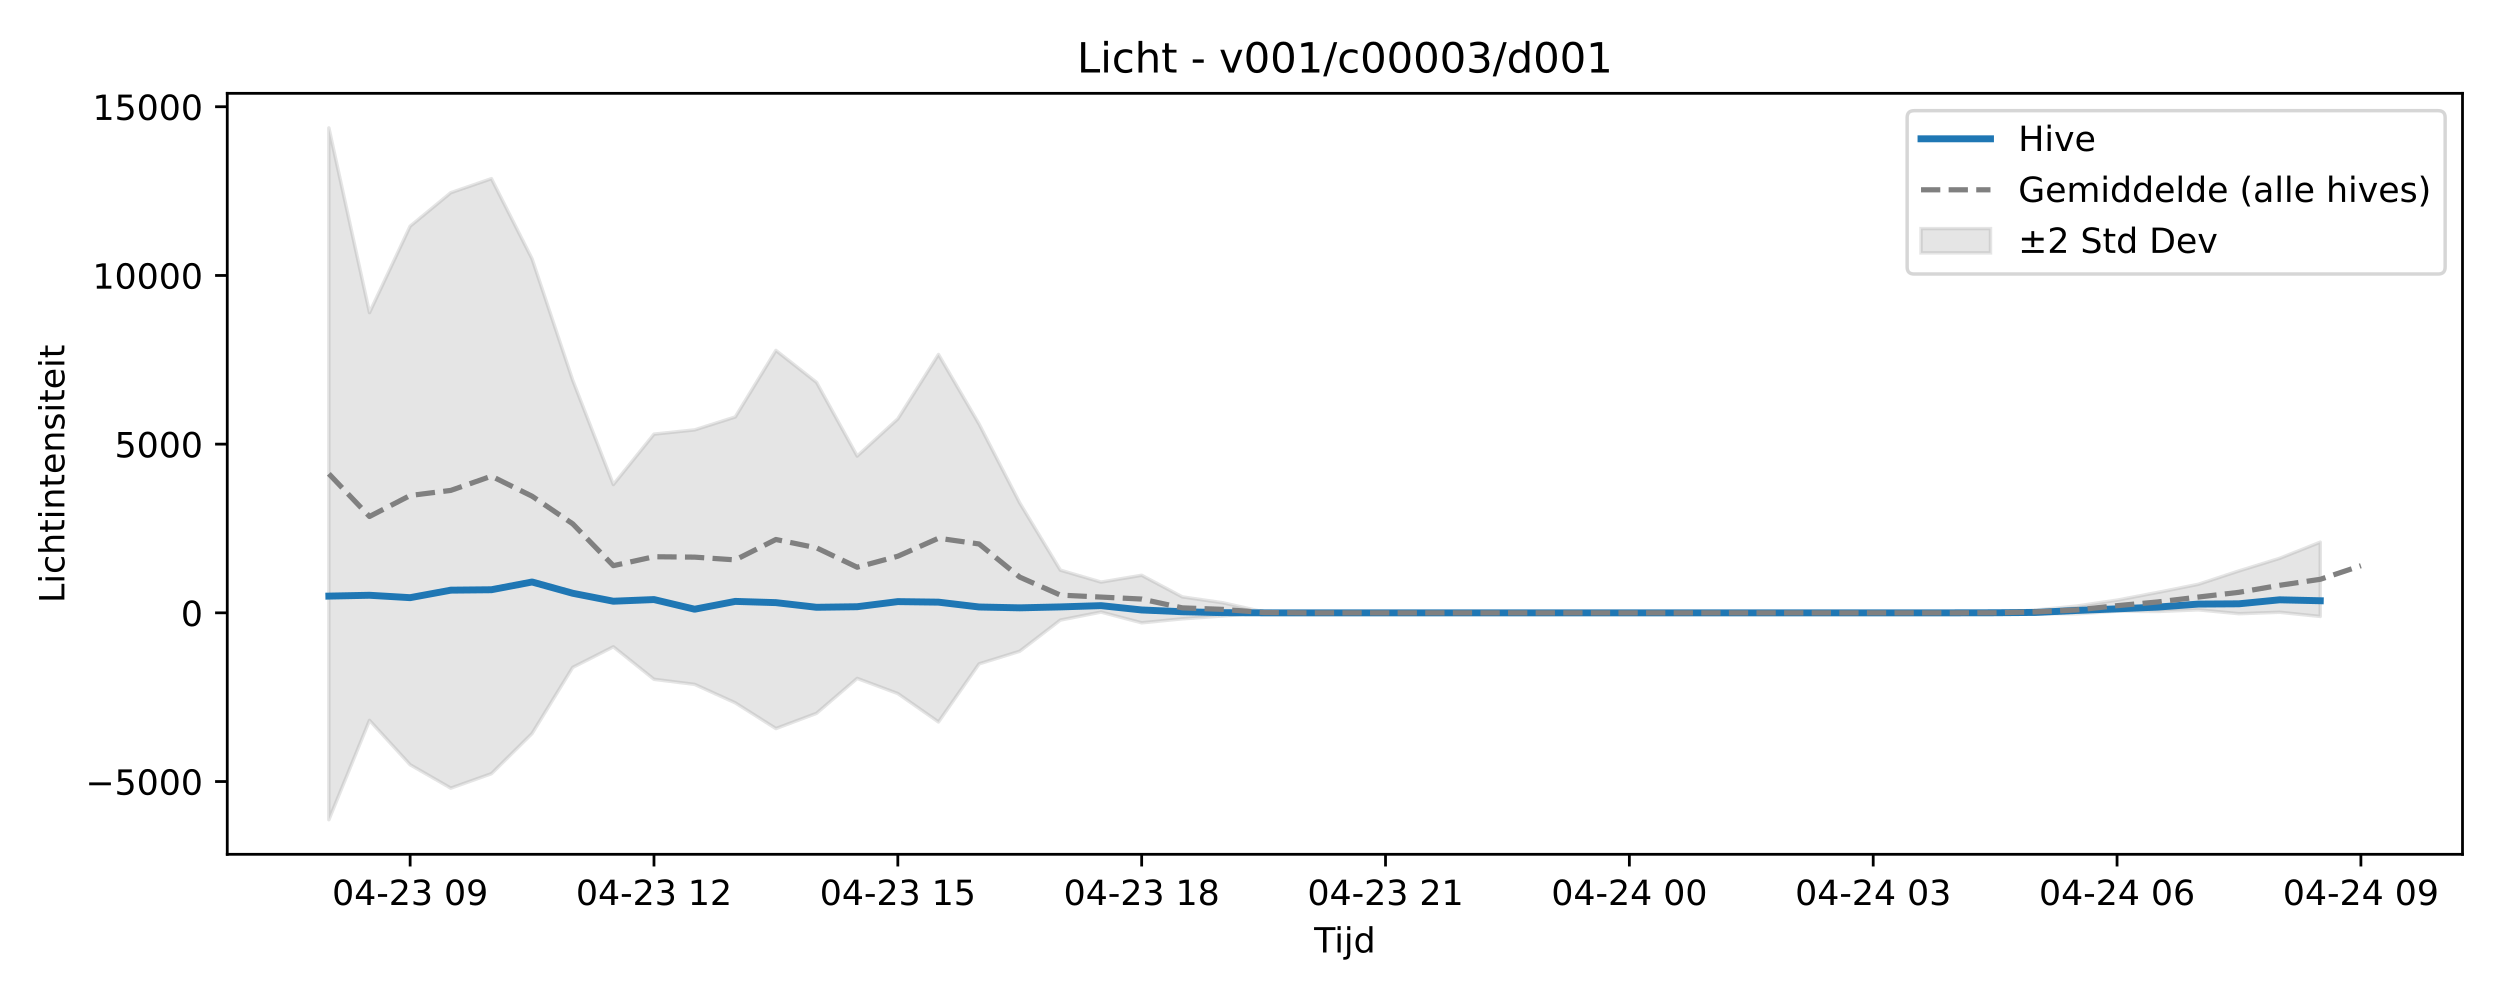
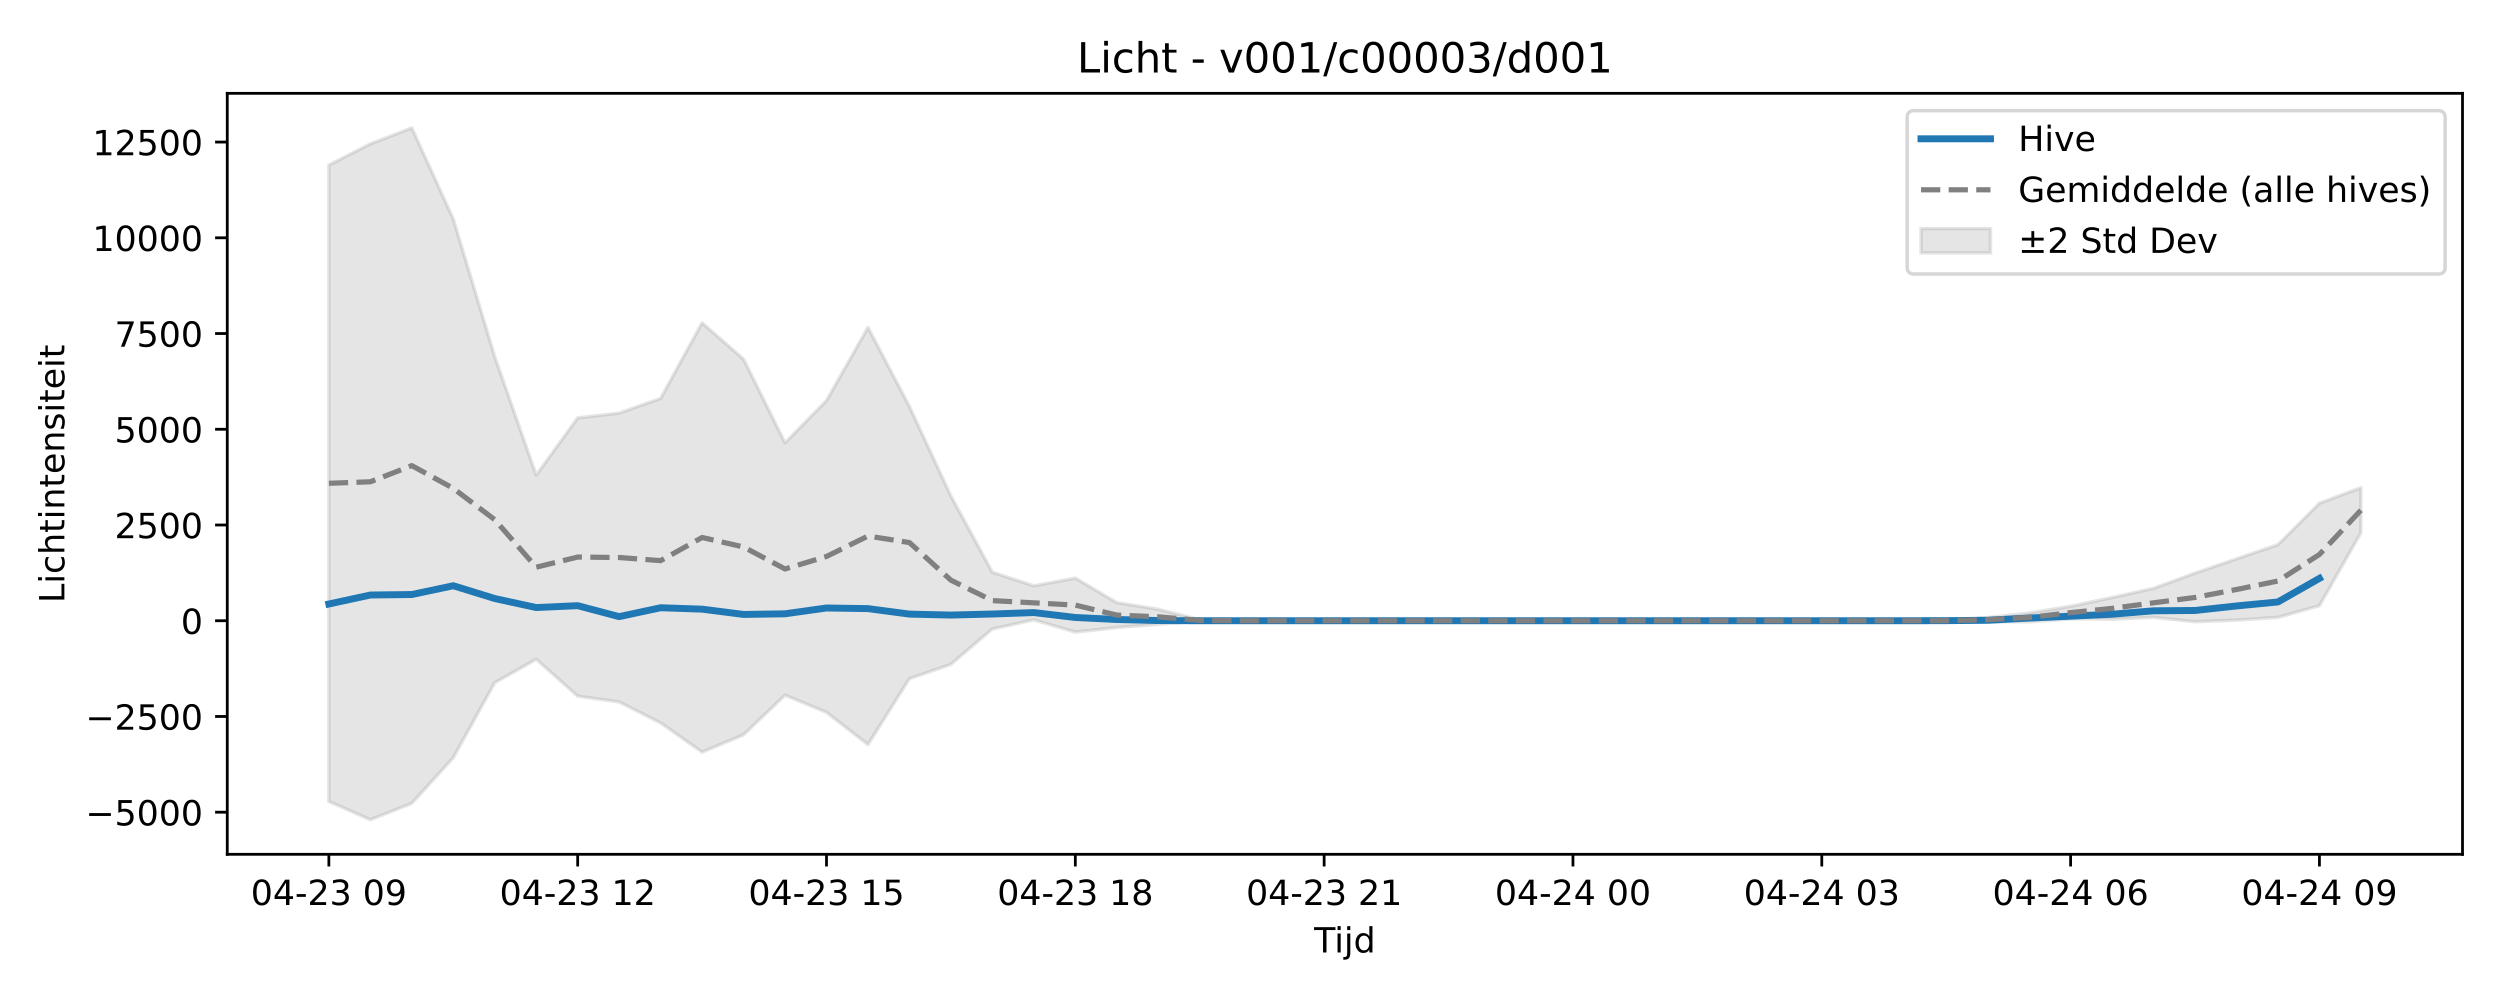
<svg xmlns="http://www.w3.org/2000/svg" xmlns:xlink="http://www.w3.org/1999/xlink" width="720pt" height="288pt" viewBox="0 0 720 288" version="1.1">
  <defs>
    <style type="text/css">*{stroke-linejoin: round; stroke-linecap: butt}</style>
  </defs>
  <g id="figure_1">
    <g id="patch_1">
      <path d="M 0 288  L 720 288  L 720 0  L 0 0  z " style="fill: #ffffff" />
    </g>
    <g id="axes_1">
      <g id="patch_2">
        <path d="M 65.45 246.04  L 709.2 246.04  L 709.2 26.88  L 65.45 26.88  z " style="fill: #ffffff" />
      </g>
      <g id="FillBetweenPolyCollection_1">
        <defs>
-           <path id="m6e04b2fb56" d="M 94.711 -251.158  L 94.711 -51.922  L 106.416 -80.536  L 118.12 -67.748  L 129.825 -61.015  L 141.53 -65.177  L 153.234 -76.749  L 164.939 -95.782  L 176.643 -101.728  L 188.348 -92.358  L 200.052 -90.897  L 211.757 -85.58  L 223.461 -78.174  L 235.166 -82.567  L 246.87 -92.62  L 258.575 -88.253  L 270.28 -80.075  L 281.984 -96.813  L 293.689 -100.443  L 305.393 -109.422  L 317.098 -111.722  L 328.802 -108.624  L 340.507 -109.78  L 352.211 -110.605  L 363.916 -111.427  L 375.62 -111.502  L 387.325 -111.502  L 399.03 -111.502  L 410.734 -111.502  L 422.439 -111.502  L 434.143 -111.502  L 445.848 -111.502  L 457.552 -111.502  L 469.257 -111.502  L 480.961 -111.502  L 492.666 -111.502  L 504.37 -111.502  L 516.075 -111.502  L 527.78 -111.502  L 539.484 -111.502  L 551.189 -111.502  L 562.893 -111.502  L 574.598 -111.488  L 586.302 -111.245  L 598.007 -111.216  L 609.711 -111.974  L 621.416 -111.889  L 633.12 -112.369  L 644.825 -111.251  L 656.53 -111.666  L 668.234 -110.459  L 668.234 -131.862  L 668.234 -131.862  L 656.53 -127.203  L 644.825 -123.579  L 633.12 -119.726  L 621.416 -117.389  L 609.711 -115.16  L 598.007 -113.452  L 586.302 -112.31  L 574.598 -111.538  L 562.893 -111.502  L 551.189 -111.502  L 539.484 -111.502  L 527.78 -111.502  L 516.075 -111.502  L 504.37 -111.502  L 492.666 -111.502  L 480.961 -111.502  L 469.257 -111.502  L 457.552 -111.502  L 445.848 -111.502  L 434.143 -111.502  L 422.439 -111.502  L 410.734 -111.502  L 399.03 -111.502  L 387.325 -111.502  L 375.62 -111.502  L 363.916 -111.773  L 352.211 -114.395  L 340.507 -116.093  L 328.802 -122.321  L 317.098 -120.363  L 305.393 -123.794  L 293.689 -143.143  L 281.984 -165.858  L 270.28 -185.913  L 258.575 -167.367  L 246.87 -156.656  L 235.166 -177.876  L 223.461 -187.079  L 211.757 -167.92  L 200.052 -164.195  L 188.348 -162.969  L 176.643 -148.45  L 164.939 -178.503  L 153.234 -213.445  L 141.53 -236.55  L 129.825 -232.506  L 118.12 -222.852  L 106.416 -197.965  L 94.711 -251.158  z " style="stroke: #808080; stroke-opacity: 0.2" />
+           <path id="m8ff5dc2f09" d="M 94.711 -240.447  L 94.711 -57.178  L 106.655 -51.922  L 118.598 -56.645  L 130.542 -69.78  L 142.485 -91.383  L 154.428 -98.131  L 166.372 -87.497  L 178.315 -85.838  L 190.259 -79.804  L 202.202 -71.398  L 214.146 -76.383  L 226.089 -87.794  L 238.032 -82.838  L 249.976 -73.555  L 261.919 -92.554  L 273.863 -96.673  L 285.806 -106.865  L 297.749 -109.475  L 309.693 -105.959  L 321.636 -107.27  L 333.58 -108.207  L 345.523 -109.14  L 357.466 -109.225  L 369.41 -109.225  L 381.353 -109.225  L 393.297 -109.225  L 405.24 -109.225  L 417.184 -109.225  L 429.127 -109.225  L 441.07 -109.225  L 453.014 -109.225  L 464.957 -109.225  L 476.901 -109.225  L 488.844 -109.225  L 500.787 -109.225  L 512.731 -109.225  L 524.674 -109.225  L 536.618 -109.225  L 548.561 -109.225  L 560.504 -109.21  L 572.448 -108.934  L 584.391 -108.901  L 596.335 -109.761  L 608.278 -109.665  L 620.222 -110.209  L 632.165 -108.941  L 644.108 -109.412  L 656.052 -110.211  L 667.995 -113.562  L 679.939 -134.564  L 679.939 -147.548  L 679.939 -147.548  L 667.995 -143.069  L 656.052 -131.138  L 644.108 -127.046  L 632.165 -122.933  L 620.222 -118.56  L 608.278 -115.908  L 596.335 -113.377  L 584.391 -111.439  L 572.448 -110.143  L 560.504 -109.266  L 548.561 -109.225  L 536.618 -109.225  L 524.674 -109.225  L 512.731 -109.225  L 500.787 -109.225  L 488.844 -109.225  L 476.901 -109.225  L 464.957 -109.225  L 453.014 -109.225  L 441.07 -109.225  L 429.127 -109.225  L 417.184 -109.225  L 405.24 -109.225  L 393.297 -109.225  L 381.353 -109.225  L 369.41 -109.225  L 357.466 -109.225  L 345.523 -109.533  L 333.58 -112.509  L 321.636 -114.437  L 309.693 -121.505  L 297.749 -119.283  L 285.806 -123.177  L 273.863 -145.139  L 261.919 -170.921  L 249.976 -193.685  L 238.032 -172.634  L 226.089 -160.476  L 214.146 -184.562  L 202.202 -195.007  L 190.259 -173.262  L 178.315 -169.033  L 166.372 -167.642  L 154.428 -151.162  L 142.485 -185.273  L 130.542 -224.934  L 118.598 -251.158  L 106.655 -246.569  L 94.711 -240.447  z " style="stroke: #808080; stroke-opacity: 0.2" />
        </defs>
-         <g clip-path="url(#p858bb1e1d1)">
-           <use xlink:href="#m6e04b2fb56" x="0" y="288" style="fill: #808080; fill-opacity: 0.2; stroke: #808080; stroke-opacity: 0.2" />
+         <g clip-path="url(#p79f2cd61f4)">
+           <use xlink:href="#m8ff5dc2f09" x="0" y="288" style="fill: #808080; fill-opacity: 0.2; stroke: #808080; stroke-opacity: 0.2" />
        </g>
      </g>
      <g id="matplotlib.axis_1">
        <g id="xtick_1">
          <g id="line2d_1">
            <defs>
-               <path id="mfd8b370496" d="M 0 0  L 0 3.5  " style="stroke: #000000; stroke-width: 0.8" />
-             </defs>
-             <g>
-               <use xlink:href="#mfd8b370496" x="118.12" y="246.04" style="stroke: #000000; stroke-width: 0.8" />
+               <path id="m7eb52e3532" d="M 0 0  L 0 3.5  " style="stroke: #000000; stroke-width: 0.8" />
+             </defs>
+             <g>
+               <use xlink:href="#m7eb52e3532" x="94.711" y="246.04" style="stroke: #000000; stroke-width: 0.8" />
            </g>
          </g>
          <g id="text_1">
-             <g transform="translate(95.63999 260.6384) scale(0.1 -0.1)">
+             <g transform="translate(72.2309 260.6384) scale(0.1 -0.1)">
              <defs>
                <path id="DejaVuSans-30" d="M 2034 4250  Q 1547 4250 1301 3770  Q 1056 3291 1056 2328  Q 1056 1369 1301 889  Q 1547 409 2034 409  Q 2525 409 2770 889  Q 3016 1369 3016 2328  Q 3016 3291 2770 3770  Q 2525 4250 2034 4250  z M 2034 4750  Q 2819 4750 3233 4129  Q 3647 3509 3647 2328  Q 3647 1150 3233 529  Q 2819 -91 2034 -91  Q 1250 -91 836 529  Q 422 1150 422 2328  Q 422 3509 836 4129  Q 1250 4750 2034 4750  z " transform="scale(0.015625)" />
                <path id="DejaVuSans-34" d="M 2419 4116  L 825 1625  L 2419 1625  L 2419 4116  z M 2253 4666  L 3047 4666  L 3047 1625  L 3713 1625  L 3713 1100  L 3047 1100  L 3047 0  L 2419 0  L 2419 1100  L 313 1100  L 313 1709  L 2253 4666  z " transform="scale(0.015625)" />
                <path id="DejaVuSans-2d" d="M 313 2009  L 1997 2009  L 1997 1497  L 313 1497  L 313 2009  z " transform="scale(0.015625)" />
                <path id="DejaVuSans-32" d="M 1228 531  L 3431 531  L 3431 0  L 469 0  L 469 531  Q 828 903 1448 1529  Q 2069 2156 2228 2338  Q 2531 2678 2651 2914  Q 2772 3150 2772 3378  Q 2772 3750 2511 3984  Q 2250 4219 1831 4219  Q 1534 4219 1204 4116  Q 875 4013 500 3803  L 500 4441  Q 881 4594 1212 4672  Q 1544 4750 1819 4750  Q 2544 4750 2975 4387  Q 3406 4025 3406 3419  Q 3406 3131 3298 2873  Q 3191 2616 2906 2266  Q 2828 2175 2409 1742  Q 1991 1309 1228 531  z " transform="scale(0.015625)" />
                <path id="DejaVuSans-33" d="M 2597 2516  Q 3050 2419 3304 2112  Q 3559 1806 3559 1356  Q 3559 666 3084 287  Q 2609 -91 1734 -91  Q 1441 -91 1130 -33  Q 819 25 488 141  L 488 750  Q 750 597 1062 519  Q 1375 441 1716 441  Q 2309 441 2620 675  Q 2931 909 2931 1356  Q 2931 1769 2642 2001  Q 2353 2234 1838 2234  L 1294 2234  L 1294 2753  L 1863 2753  Q 2328 2753 2575 2939  Q 2822 3125 2822 3475  Q 2822 3834 2567 4026  Q 2313 4219 1838 4219  Q 1578 4219 1281 4162  Q 984 4106 628 3988  L 628 4550  Q 988 4650 1302 4700  Q 1616 4750 1894 4750  Q 2613 4750 3031 4423  Q 3450 4097 3450 3541  Q 3450 3153 3228 2886  Q 3006 2619 2597 2516  z " transform="scale(0.015625)" />
                <path id="DejaVuSans-20" transform="scale(0.015625)" />
                <path id="DejaVuSans-39" d="M 703 97  L 703 672  Q 941 559 1184 500  Q 1428 441 1663 441  Q 2288 441 2617 861  Q 2947 1281 2994 2138  Q 2813 1869 2534 1725  Q 2256 1581 1919 1581  Q 1219 1581 811 2004  Q 403 2428 403 3163  Q 403 3881 828 4315  Q 1253 4750 1959 4750  Q 2769 4750 3195 4129  Q 3622 3509 3622 2328  Q 3622 1225 3098 567  Q 2575 -91 1691 -91  Q 1453 -91 1209 -44  Q 966 3 703 97  z M 1959 2075  Q 2384 2075 2632 2365  Q 2881 2656 2881 3163  Q 2881 3666 2632 3958  Q 2384 4250 1959 4250  Q 1534 4250 1286 3958  Q 1038 3666 1038 3163  Q 1038 2656 1286 2365  Q 1534 2075 1959 2075  z " transform="scale(0.015625)" />
              </defs>
              <use xlink:href="#DejaVuSans-30" />
              <use xlink:href="#DejaVuSans-34" transform="translate(63.62305 0)" />
              <use xlink:href="#DejaVuSans-2d" transform="translate(127.2461 0)" />
              <use xlink:href="#DejaVuSans-32" transform="translate(163.3301 0)" />
              <use xlink:href="#DejaVuSans-33" transform="translate(226.9531 0)" />
              <use xlink:href="#DejaVuSans-20" transform="translate(290.5762 0)" />
              <use xlink:href="#DejaVuSans-30" transform="translate(322.3633 0)" />
              <use xlink:href="#DejaVuSans-39" transform="translate(385.9863 0)" />
            </g>
          </g>
        </g>
        <g id="xtick_2">
          <g id="line2d_2">
            <g>
-               <use xlink:href="#mfd8b370496" x="188.348" y="246.04" style="stroke: #000000; stroke-width: 0.8" />
+               <use xlink:href="#m7eb52e3532" x="166.372" y="246.04" style="stroke: #000000; stroke-width: 0.8" />
            </g>
          </g>
          <g id="text_2">
-             <g transform="translate(165.8673 260.6384) scale(0.1 -0.1)">
+             <g transform="translate(143.8914 260.6384) scale(0.1 -0.1)">
              <defs>
                <path id="DejaVuSans-31" d="M 794 531  L 1825 531  L 1825 4091  L 703 3866  L 703 4441  L 1819 4666  L 2450 4666  L 2450 531  L 3481 531  L 3481 0  L 794 0  L 794 531  z " transform="scale(0.015625)" />
              </defs>
              <use xlink:href="#DejaVuSans-30" />
              <use xlink:href="#DejaVuSans-34" transform="translate(63.62305 0)" />
              <use xlink:href="#DejaVuSans-2d" transform="translate(127.2461 0)" />
              <use xlink:href="#DejaVuSans-32" transform="translate(163.3301 0)" />
              <use xlink:href="#DejaVuSans-33" transform="translate(226.9531 0)" />
              <use xlink:href="#DejaVuSans-20" transform="translate(290.5762 0)" />
              <use xlink:href="#DejaVuSans-31" transform="translate(322.3633 0)" />
              <use xlink:href="#DejaVuSans-32" transform="translate(385.9863 0)" />
            </g>
          </g>
        </g>
        <g id="xtick_3">
          <g id="line2d_3">
            <g>
-               <use xlink:href="#mfd8b370496" x="258.575" y="246.04" style="stroke: #000000; stroke-width: 0.8" />
+               <use xlink:href="#m7eb52e3532" x="238.032" y="246.04" style="stroke: #000000; stroke-width: 0.8" />
            </g>
          </g>
          <g id="text_3">
-             <g transform="translate(236.0945 260.6384) scale(0.1 -0.1)">
+             <g transform="translate(215.5519 260.6384) scale(0.1 -0.1)">
              <defs>
                <path id="DejaVuSans-35" d="M 691 4666  L 3169 4666  L 3169 4134  L 1269 4134  L 1269 2991  Q 1406 3038 1543 3061  Q 1681 3084 1819 3084  Q 2600 3084 3056 2656  Q 3513 2228 3513 1497  Q 3513 744 3044 326  Q 2575 -91 1722 -91  Q 1428 -91 1123 -41  Q 819 9 494 109  L 494 744  Q 775 591 1075 516  Q 1375 441 1709 441  Q 2250 441 2565 725  Q 2881 1009 2881 1497  Q 2881 1984 2565 2268  Q 2250 2553 1709 2553  Q 1456 2553 1204 2497  Q 953 2441 691 2322  L 691 4666  z " transform="scale(0.015625)" />
              </defs>
              <use xlink:href="#DejaVuSans-30" />
              <use xlink:href="#DejaVuSans-34" transform="translate(63.62305 0)" />
              <use xlink:href="#DejaVuSans-2d" transform="translate(127.2461 0)" />
              <use xlink:href="#DejaVuSans-32" transform="translate(163.3301 0)" />
              <use xlink:href="#DejaVuSans-33" transform="translate(226.9531 0)" />
              <use xlink:href="#DejaVuSans-20" transform="translate(290.5762 0)" />
              <use xlink:href="#DejaVuSans-31" transform="translate(322.3633 0)" />
              <use xlink:href="#DejaVuSans-35" transform="translate(385.9863 0)" />
            </g>
          </g>
        </g>
        <g id="xtick_4">
          <g id="line2d_4">
            <g>
-               <use xlink:href="#mfd8b370496" x="328.802" y="246.04" style="stroke: #000000; stroke-width: 0.8" />
+               <use xlink:href="#m7eb52e3532" x="309.693" y="246.04" style="stroke: #000000; stroke-width: 0.8" />
            </g>
          </g>
          <g id="text_4">
-             <g transform="translate(306.3218 260.6384) scale(0.1 -0.1)">
+             <g transform="translate(287.2123 260.6384) scale(0.1 -0.1)">
              <defs>
                <path id="DejaVuSans-38" d="M 2034 2216  Q 1584 2216 1326 1975  Q 1069 1734 1069 1313  Q 1069 891 1326 650  Q 1584 409 2034 409  Q 2484 409 2743 651  Q 3003 894 3003 1313  Q 3003 1734 2745 1975  Q 2488 2216 2034 2216  z M 1403 2484  Q 997 2584 770 2862  Q 544 3141 544 3541  Q 544 4100 942 4425  Q 1341 4750 2034 4750  Q 2731 4750 3128 4425  Q 3525 4100 3525 3541  Q 3525 3141 3298 2862  Q 3072 2584 2669 2484  Q 3125 2378 3379 2068  Q 3634 1759 3634 1313  Q 3634 634 3220 271  Q 2806 -91 2034 -91  Q 1263 -91 848 271  Q 434 634 434 1313  Q 434 1759 690 2068  Q 947 2378 1403 2484  z M 1172 3481  Q 1172 3119 1398 2916  Q 1625 2713 2034 2713  Q 2441 2713 2670 2916  Q 2900 3119 2900 3481  Q 2900 3844 2670 4047  Q 2441 4250 2034 4250  Q 1625 4250 1398 4047  Q 1172 3844 1172 3481  z " transform="scale(0.015625)" />
              </defs>
              <use xlink:href="#DejaVuSans-30" />
              <use xlink:href="#DejaVuSans-34" transform="translate(63.62305 0)" />
              <use xlink:href="#DejaVuSans-2d" transform="translate(127.2461 0)" />
              <use xlink:href="#DejaVuSans-32" transform="translate(163.3301 0)" />
              <use xlink:href="#DejaVuSans-33" transform="translate(226.9531 0)" />
              <use xlink:href="#DejaVuSans-20" transform="translate(290.5762 0)" />
              <use xlink:href="#DejaVuSans-31" transform="translate(322.3633 0)" />
              <use xlink:href="#DejaVuSans-38" transform="translate(385.9863 0)" />
            </g>
          </g>
        </g>
        <g id="xtick_5">
          <g id="line2d_5">
            <g>
-               <use xlink:href="#mfd8b370496" x="399.03" y="246.04" style="stroke: #000000; stroke-width: 0.8" />
+               <use xlink:href="#m7eb52e3532" x="381.353" y="246.04" style="stroke: #000000; stroke-width: 0.8" />
            </g>
          </g>
          <g id="text_5">
-             <g transform="translate(376.5491 260.6384) scale(0.1 -0.1)">
+             <g transform="translate(358.8728 260.6384) scale(0.1 -0.1)">
              <use xlink:href="#DejaVuSans-30" />
              <use xlink:href="#DejaVuSans-34" transform="translate(63.62305 0)" />
              <use xlink:href="#DejaVuSans-2d" transform="translate(127.2461 0)" />
              <use xlink:href="#DejaVuSans-32" transform="translate(163.3301 0)" />
              <use xlink:href="#DejaVuSans-33" transform="translate(226.9531 0)" />
              <use xlink:href="#DejaVuSans-20" transform="translate(290.5762 0)" />
              <use xlink:href="#DejaVuSans-32" transform="translate(322.3633 0)" />
              <use xlink:href="#DejaVuSans-31" transform="translate(385.9863 0)" />
            </g>
          </g>
        </g>
        <g id="xtick_6">
          <g id="line2d_6">
            <g>
-               <use xlink:href="#mfd8b370496" x="469.257" y="246.04" style="stroke: #000000; stroke-width: 0.8" />
+               <use xlink:href="#m7eb52e3532" x="453.014" y="246.04" style="stroke: #000000; stroke-width: 0.8" />
            </g>
          </g>
          <g id="text_6">
-             <g transform="translate(446.7763 260.6384) scale(0.1 -0.1)">
+             <g transform="translate(430.5333 260.6384) scale(0.1 -0.1)">
              <use xlink:href="#DejaVuSans-30" />
              <use xlink:href="#DejaVuSans-34" transform="translate(63.62305 0)" />
              <use xlink:href="#DejaVuSans-2d" transform="translate(127.2461 0)" />
              <use xlink:href="#DejaVuSans-32" transform="translate(163.3301 0)" />
              <use xlink:href="#DejaVuSans-34" transform="translate(226.9531 0)" />
              <use xlink:href="#DejaVuSans-20" transform="translate(290.5762 0)" />
              <use xlink:href="#DejaVuSans-30" transform="translate(322.3633 0)" />
              <use xlink:href="#DejaVuSans-30" transform="translate(385.9863 0)" />
            </g>
          </g>
        </g>
        <g id="xtick_7">
          <g id="line2d_7">
            <g>
-               <use xlink:href="#mfd8b370496" x="539.484" y="246.04" style="stroke: #000000; stroke-width: 0.8" />
+               <use xlink:href="#m7eb52e3532" x="524.674" y="246.04" style="stroke: #000000; stroke-width: 0.8" />
            </g>
          </g>
          <g id="text_7">
-             <g transform="translate(517.0036 260.6384) scale(0.1 -0.1)">
+             <g transform="translate(502.1938 260.6384) scale(0.1 -0.1)">
              <use xlink:href="#DejaVuSans-30" />
              <use xlink:href="#DejaVuSans-34" transform="translate(63.62305 0)" />
              <use xlink:href="#DejaVuSans-2d" transform="translate(127.2461 0)" />
              <use xlink:href="#DejaVuSans-32" transform="translate(163.3301 0)" />
              <use xlink:href="#DejaVuSans-34" transform="translate(226.9531 0)" />
              <use xlink:href="#DejaVuSans-20" transform="translate(290.5762 0)" />
              <use xlink:href="#DejaVuSans-30" transform="translate(322.3633 0)" />
              <use xlink:href="#DejaVuSans-33" transform="translate(385.9863 0)" />
            </g>
          </g>
        </g>
        <g id="xtick_8">
          <g id="line2d_8">
            <g>
-               <use xlink:href="#mfd8b370496" x="609.711" y="246.04" style="stroke: #000000; stroke-width: 0.8" />
+               <use xlink:href="#m7eb52e3532" x="596.335" y="246.04" style="stroke: #000000; stroke-width: 0.8" />
            </g>
          </g>
          <g id="text_8">
-             <g transform="translate(587.2309 260.6384) scale(0.1 -0.1)">
+             <g transform="translate(573.8543 260.6384) scale(0.1 -0.1)">
              <defs>
                <path id="DejaVuSans-36" d="M 2113 2584  Q 1688 2584 1439 2293  Q 1191 2003 1191 1497  Q 1191 994 1439 701  Q 1688 409 2113 409  Q 2538 409 2786 701  Q 3034 994 3034 1497  Q 3034 2003 2786 2293  Q 2538 2584 2113 2584  z M 3366 4563  L 3366 3988  Q 3128 4100 2886 4159  Q 2644 4219 2406 4219  Q 1781 4219 1451 3797  Q 1122 3375 1075 2522  Q 1259 2794 1537 2939  Q 1816 3084 2150 3084  Q 2853 3084 3261 2657  Q 3669 2231 3669 1497  Q 3669 778 3244 343  Q 2819 -91 2113 -91  Q 1303 -91 875 529  Q 447 1150 447 2328  Q 447 3434 972 4092  Q 1497 4750 2381 4750  Q 2619 4750 2861 4703  Q 3103 4656 3366 4563  z " transform="scale(0.015625)" />
              </defs>
              <use xlink:href="#DejaVuSans-30" />
              <use xlink:href="#DejaVuSans-34" transform="translate(63.62305 0)" />
              <use xlink:href="#DejaVuSans-2d" transform="translate(127.2461 0)" />
              <use xlink:href="#DejaVuSans-32" transform="translate(163.3301 0)" />
              <use xlink:href="#DejaVuSans-34" transform="translate(226.9531 0)" />
              <use xlink:href="#DejaVuSans-20" transform="translate(290.5762 0)" />
              <use xlink:href="#DejaVuSans-30" transform="translate(322.3633 0)" />
              <use xlink:href="#DejaVuSans-36" transform="translate(385.9863 0)" />
            </g>
          </g>
        </g>
        <g id="xtick_9">
          <g id="line2d_9">
            <g>
-               <use xlink:href="#mfd8b370496" x="679.939" y="246.04" style="stroke: #000000; stroke-width: 0.8" />
+               <use xlink:href="#m7eb52e3532" x="667.995" y="246.04" style="stroke: #000000; stroke-width: 0.8" />
            </g>
          </g>
          <g id="text_9">
-             <g transform="translate(657.4582 260.6384) scale(0.1 -0.1)">
+             <g transform="translate(645.5148 260.6384) scale(0.1 -0.1)">
              <use xlink:href="#DejaVuSans-30" />
              <use xlink:href="#DejaVuSans-34" transform="translate(63.62305 0)" />
              <use xlink:href="#DejaVuSans-2d" transform="translate(127.2461 0)" />
              <use xlink:href="#DejaVuSans-32" transform="translate(163.3301 0)" />
              <use xlink:href="#DejaVuSans-34" transform="translate(226.9531 0)" />
              <use xlink:href="#DejaVuSans-20" transform="translate(290.5762 0)" />
              <use xlink:href="#DejaVuSans-30" transform="translate(322.3633 0)" />
              <use xlink:href="#DejaVuSans-39" transform="translate(385.9863 0)" />
            </g>
          </g>
        </g>
        <g id="text_10">
          <g transform="translate(378.475 274.3166) scale(0.1 -0.1)">
            <defs>
              <path id="DejaVuSans-54" d="M -19 4666  L 3928 4666  L 3928 4134  L 2272 4134  L 2272 0  L 1638 0  L 1638 4134  L -19 4134  L -19 4666  z " transform="scale(0.015625)" />
              <path id="DejaVuSans-69" d="M 603 3500  L 1178 3500  L 1178 0  L 603 0  L 603 3500  z M 603 4863  L 1178 4863  L 1178 4134  L 603 4134  L 603 4863  z " transform="scale(0.015625)" />
              <path id="DejaVuSans-6a" d="M 603 3500  L 1178 3500  L 1178 -63  Q 1178 -731 923 -1031  Q 669 -1331 103 -1331  L -116 -1331  L -116 -844  L 38 -844  Q 366 -844 484 -692  Q 603 -541 603 -63  L 603 3500  z M 603 4863  L 1178 4863  L 1178 4134  L 603 4134  L 603 4863  z " transform="scale(0.015625)" />
              <path id="DejaVuSans-64" d="M 2906 2969  L 2906 4863  L 3481 4863  L 3481 0  L 2906 0  L 2906 525  Q 2725 213 2448 61  Q 2172 -91 1784 -91  Q 1150 -91 751 415  Q 353 922 353 1747  Q 353 2572 751 3078  Q 1150 3584 1784 3584  Q 2172 3584 2448 3432  Q 2725 3281 2906 2969  z M 947 1747  Q 947 1113 1208 752  Q 1469 391 1925 391  Q 2381 391 2643 752  Q 2906 1113 2906 1747  Q 2906 2381 2643 2742  Q 2381 3103 1925 3103  Q 1469 3103 1208 2742  Q 947 2381 947 1747  z " transform="scale(0.015625)" />
            </defs>
            <use xlink:href="#DejaVuSans-54" />
            <use xlink:href="#DejaVuSans-69" transform="translate(57.95898 0)" />
            <use xlink:href="#DejaVuSans-6a" transform="translate(85.74219 0)" />
            <use xlink:href="#DejaVuSans-64" transform="translate(113.5254 0)" />
          </g>
        </g>
      </g>
      <g id="matplotlib.axis_2">
        <g id="ytick_1">
          <g id="line2d_10">
            <defs>
-               <path id="m6976eaf591" d="M 0 0  L -3.5 0  " style="stroke: #000000; stroke-width: 0.8" />
-             </defs>
-             <g>
-               <use xlink:href="#m6976eaf591" x="65.45" y="225.083" style="stroke: #000000; stroke-width: 0.8" />
+               <path id="m91cbc19c1c" d="M 0 0  L -3.5 0  " style="stroke: #000000; stroke-width: 0.8" />
+             </defs>
+             <g>
+               <use xlink:href="#m91cbc19c1c" x="65.45" y="233.92" style="stroke: #000000; stroke-width: 0.8" />
            </g>
          </g>
          <g id="text_11">
-             <g transform="translate(24.62031 228.8824) scale(0.1 -0.1)">
+             <g transform="translate(24.62031 237.7193) scale(0.1 -0.1)">
              <defs>
                <path id="DejaVuSans-2212" d="M 678 2272  L 4684 2272  L 4684 1741  L 678 1741  L 678 2272  z " transform="scale(0.015625)" />
              </defs>
              <use xlink:href="#DejaVuSans-2212" />
              <use xlink:href="#DejaVuSans-35" transform="translate(83.78906 0)" />
              <use xlink:href="#DejaVuSans-30" transform="translate(147.4121 0)" />
              <use xlink:href="#DejaVuSans-30" transform="translate(211.0352 0)" />
              <use xlink:href="#DejaVuSans-30" transform="translate(274.6582 0)" />
            </g>
          </g>
        </g>
        <g id="ytick_2">
          <g id="line2d_11">
            <g>
-               <use xlink:href="#m6976eaf591" x="65.45" y="176.498" style="stroke: #000000; stroke-width: 0.8" />
+               <use xlink:href="#m91cbc19c1c" x="65.45" y="206.347" style="stroke: #000000; stroke-width: 0.8" />
            </g>
          </g>
          <g id="text_12">
-             <g transform="translate(52.0875 180.2973) scale(0.1 -0.1)">
-               <use xlink:href="#DejaVuSans-30" />
+             <g transform="translate(24.62031 210.1465) scale(0.1 -0.1)">
+               <use xlink:href="#DejaVuSans-2212" />
+               <use xlink:href="#DejaVuSans-32" transform="translate(83.78906 0)" />
+               <use xlink:href="#DejaVuSans-35" transform="translate(147.4121 0)" />
+               <use xlink:href="#DejaVuSans-30" transform="translate(211.0352 0)" />
+               <use xlink:href="#DejaVuSans-30" transform="translate(274.6582 0)" />
            </g>
          </g>
        </g>
        <g id="ytick_3">
          <g id="line2d_12">
            <g>
-               <use xlink:href="#m6976eaf591" x="65.45" y="127.913" style="stroke: #000000; stroke-width: 0.8" />
+               <use xlink:href="#m91cbc19c1c" x="65.45" y="178.775" style="stroke: #000000; stroke-width: 0.8" />
            </g>
          </g>
          <g id="text_13">
-             <g transform="translate(33 131.7121) scale(0.1 -0.1)">
+             <g transform="translate(52.0875 182.5737) scale(0.1 -0.1)">
+               <use xlink:href="#DejaVuSans-30" />
+             </g>
+           </g>
+         </g>
+         <g id="ytick_4">
+           <g id="line2d_13">
+             <g>
+               <use xlink:href="#m91cbc19c1c" x="65.45" y="151.202" style="stroke: #000000; stroke-width: 0.8" />
+             </g>
+           </g>
+           <g id="text_14">
+             <g transform="translate(33 155.001) scale(0.1 -0.1)">
+               <use xlink:href="#DejaVuSans-32" />
+               <use xlink:href="#DejaVuSans-35" transform="translate(63.62305 0)" />
+               <use xlink:href="#DejaVuSans-30" transform="translate(127.2461 0)" />
+               <use xlink:href="#DejaVuSans-30" transform="translate(190.8691 0)" />
+             </g>
+           </g>
+         </g>
+         <g id="ytick_5">
+           <g id="line2d_14">
+             <g>
+               <use xlink:href="#m91cbc19c1c" x="65.45" y="123.629" style="stroke: #000000; stroke-width: 0.8" />
+             </g>
+           </g>
+           <g id="text_15">
+             <g transform="translate(33 127.4282) scale(0.1 -0.1)">
              <use xlink:href="#DejaVuSans-35" />
              <use xlink:href="#DejaVuSans-30" transform="translate(63.62305 0)" />
              <use xlink:href="#DejaVuSans-30" transform="translate(127.2461 0)" />
              <use xlink:href="#DejaVuSans-30" transform="translate(190.8691 0)" />
            </g>
          </g>
        </g>
-         <g id="ytick_4">
-           <g id="line2d_13">
-             <g>
-               <use xlink:href="#m6976eaf591" x="65.45" y="79.328" style="stroke: #000000; stroke-width: 0.8" />
-             </g>
-           </g>
-           <g id="text_14">
-             <g transform="translate(26.6375 83.12697) scale(0.1 -0.1)">
+         <g id="ytick_6">
+           <g id="line2d_15">
+             <g>
+               <use xlink:href="#m91cbc19c1c" x="65.45" y="96.056" style="stroke: #000000; stroke-width: 0.8" />
+             </g>
+           </g>
+           <g id="text_16">
+             <g transform="translate(33 99.85543) scale(0.1 -0.1)">
+               <defs>
+                 <path id="DejaVuSans-37" d="M 525 4666  L 3525 4666  L 3525 4397  L 1831 0  L 1172 0  L 2766 4134  L 525 4134  L 525 4666  z " transform="scale(0.015625)" />
+               </defs>
+               <use xlink:href="#DejaVuSans-37" />
+               <use xlink:href="#DejaVuSans-35" transform="translate(63.62305 0)" />
+               <use xlink:href="#DejaVuSans-30" transform="translate(127.2461 0)" />
+               <use xlink:href="#DejaVuSans-30" transform="translate(190.8691 0)" />
+             </g>
+           </g>
+         </g>
+         <g id="ytick_7">
+           <g id="line2d_16">
+             <g>
+               <use xlink:href="#m91cbc19c1c" x="65.45" y="68.483" style="stroke: #000000; stroke-width: 0.8" />
+             </g>
+           </g>
+           <g id="text_17">
+             <g transform="translate(26.6375 72.28266) scale(0.1 -0.1)">
              <use xlink:href="#DejaVuSans-31" />
              <use xlink:href="#DejaVuSans-30" transform="translate(63.62305 0)" />
              <use xlink:href="#DejaVuSans-30" transform="translate(127.2461 0)" />
              <use xlink:href="#DejaVuSans-30" transform="translate(190.8691 0)" />
              <use xlink:href="#DejaVuSans-30" transform="translate(254.4922 0)" />
            </g>
          </g>
        </g>
-         <g id="ytick_5">
-           <g id="line2d_14">
-             <g>
-               <use xlink:href="#m6976eaf591" x="65.45" y="30.743" style="stroke: #000000; stroke-width: 0.8" />
-             </g>
-           </g>
-           <g id="text_15">
-             <g transform="translate(26.6375 34.54182) scale(0.1 -0.1)">
+         <g id="ytick_8">
+           <g id="line2d_17">
+             <g>
+               <use xlink:href="#m91cbc19c1c" x="65.45" y="40.911" style="stroke: #000000; stroke-width: 0.8" />
+             </g>
+           </g>
+           <g id="text_18">
+             <g transform="translate(26.6375 44.70989) scale(0.1 -0.1)">
              <use xlink:href="#DejaVuSans-31" />
-               <use xlink:href="#DejaVuSans-35" transform="translate(63.62305 0)" />
-               <use xlink:href="#DejaVuSans-30" transform="translate(127.2461 0)" />
+               <use xlink:href="#DejaVuSans-32" transform="translate(63.62305 0)" />
+               <use xlink:href="#DejaVuSans-35" transform="translate(127.2461 0)" />
              <use xlink:href="#DejaVuSans-30" transform="translate(190.8691 0)" />
              <use xlink:href="#DejaVuSans-30" transform="translate(254.4922 0)" />
            </g>
          </g>
        </g>
-         <g id="text_16">
+         <g id="text_19">
          <g transform="translate(18.54062 173.6561) rotate(-90) scale(0.1 -0.1)">
            <defs>
              <path id="DejaVuSans-4c" d="M 628 4666  L 1259 4666  L 1259 531  L 3531 531  L 3531 0  L 628 0  L 628 4666  z " transform="scale(0.015625)" />
              <path id="DejaVuSans-63" d="M 3122 3366  L 3122 2828  Q 2878 2963 2633 3030  Q 2388 3097 2138 3097  Q 1578 3097 1268 2742  Q 959 2388 959 1747  Q 959 1106 1268 751  Q 1578 397 2138 397  Q 2388 397 2633 464  Q 2878 531 3122 666  L 3122 134  Q 2881 22 2623 -34  Q 2366 -91 2075 -91  Q 1284 -91 818 406  Q 353 903 353 1747  Q 353 2603 823 3093  Q 1294 3584 2113 3584  Q 2378 3584 2631 3529  Q 2884 3475 3122 3366  z " transform="scale(0.015625)" />
              <path id="DejaVuSans-68" d="M 3513 2113  L 3513 0  L 2938 0  L 2938 2094  Q 2938 2591 2744 2837  Q 2550 3084 2163 3084  Q 1697 3084 1428 2787  Q 1159 2491 1159 1978  L 1159 0  L 581 0  L 581 4863  L 1159 4863  L 1159 2956  Q 1366 3272 1645 3428  Q 1925 3584 2291 3584  Q 2894 3584 3203 3211  Q 3513 2838 3513 2113  z " transform="scale(0.015625)" />
              <path id="DejaVuSans-74" d="M 1172 4494  L 1172 3500  L 2356 3500  L 2356 3053  L 1172 3053  L 1172 1153  Q 1172 725 1289 603  Q 1406 481 1766 481  L 2356 481  L 2356 0  L 1766 0  Q 1100 0 847 248  Q 594 497 594 1153  L 594 3053  L 172 3053  L 172 3500  L 594 3500  L 594 4494  L 1172 4494  z " transform="scale(0.015625)" />
              <path id="DejaVuSans-6e" d="M 3513 2113  L 3513 0  L 2938 0  L 2938 2094  Q 2938 2591 2744 2837  Q 2550 3084 2163 3084  Q 1697 3084 1428 2787  Q 1159 2491 1159 1978  L 1159 0  L 581 0  L 581 3500  L 1159 3500  L 1159 2956  Q 1366 3272 1645 3428  Q 1925 3584 2291 3584  Q 2894 3584 3203 3211  Q 3513 2838 3513 2113  z " transform="scale(0.015625)" />
              <path id="DejaVuSans-65" d="M 3597 1894  L 3597 1613  L 953 1613  Q 991 1019 1311 708  Q 1631 397 2203 397  Q 2534 397 2845 478  Q 3156 559 3463 722  L 3463 178  Q 3153 47 2828 -22  Q 2503 -91 2169 -91  Q 1331 -91 842 396  Q 353 884 353 1716  Q 353 2575 817 3079  Q 1281 3584 2069 3584  Q 2775 3584 3186 3129  Q 3597 2675 3597 1894  z M 3022 2063  Q 3016 2534 2758 2815  Q 2500 3097 2075 3097  Q 1594 3097 1305 2825  Q 1016 2553 972 2059  L 3022 2063  z " transform="scale(0.015625)" />
              <path id="DejaVuSans-73" d="M 2834 3397  L 2834 2853  Q 2591 2978 2328 3040  Q 2066 3103 1784 3103  Q 1356 3103 1142 2972  Q 928 2841 928 2578  Q 928 2378 1081 2264  Q 1234 2150 1697 2047  L 1894 2003  Q 2506 1872 2764 1633  Q 3022 1394 3022 966  Q 3022 478 2636 193  Q 2250 -91 1575 -91  Q 1294 -91 989 -36  Q 684 19 347 128  L 347 722  Q 666 556 975 473  Q 1284 391 1588 391  Q 1994 391 2212 530  Q 2431 669 2431 922  Q 2431 1156 2273 1281  Q 2116 1406 1581 1522  L 1381 1569  Q 847 1681 609 1914  Q 372 2147 372 2553  Q 372 3047 722 3315  Q 1072 3584 1716 3584  Q 2034 3584 2315 3537  Q 2597 3491 2834 3397  z " transform="scale(0.015625)" />
            </defs>
            <use xlink:href="#DejaVuSans-4c" />
            <use xlink:href="#DejaVuSans-69" transform="translate(55.71289 0)" />
            <use xlink:href="#DejaVuSans-63" transform="translate(83.49609 0)" />
            <use xlink:href="#DejaVuSans-68" transform="translate(138.4766 0)" />
            <use xlink:href="#DejaVuSans-74" transform="translate(201.8555 0)" />
            <use xlink:href="#DejaVuSans-69" transform="translate(241.0645 0)" />
            <use xlink:href="#DejaVuSans-6e" transform="translate(268.8477 0)" />
            <use xlink:href="#DejaVuSans-74" transform="translate(332.2266 0)" />
            <use xlink:href="#DejaVuSans-65" transform="translate(371.4355 0)" />
            <use xlink:href="#DejaVuSans-6e" transform="translate(432.959 0)" />
            <use xlink:href="#DejaVuSans-73" transform="translate(496.3379 0)" />
            <use xlink:href="#DejaVuSans-69" transform="translate(548.4375 0)" />
            <use xlink:href="#DejaVuSans-74" transform="translate(576.2207 0)" />
            <use xlink:href="#DejaVuSans-65" transform="translate(615.4297 0)" />
            <use xlink:href="#DejaVuSans-69" transform="translate(676.9531 0)" />
            <use xlink:href="#DejaVuSans-74" transform="translate(704.7363 0)" />
          </g>
        </g>
      </g>
-       <g id="line2d_15">
-         <path d="M 94.711 171.68  L 106.416 171.437  L 118.12 172.128  L 129.825 169.969  L 141.53 169.844  L 153.234 167.615  L 164.939 170.862  L 176.643 173.151  L 188.348 172.673  L 200.052 175.453  L 211.757 173.2  L 223.461 173.559  L 235.166 174.9  L 246.87 174.736  L 258.575 173.262  L 270.28 173.421  L 281.984 174.814  L 293.689 175.057  L 305.393 174.789  L 317.098 174.422  L 328.802 175.67  L 340.507 176.18  L 352.211 176.449  L 363.916 176.498  L 375.62 176.498  L 387.325 176.498  L 399.03 176.498  L 410.734 176.498  L 422.439 176.498  L 434.143 176.498  L 445.848 176.498  L 457.552 176.498  L 469.257 176.498  L 480.961 176.498  L 492.666 176.498  L 504.37 176.498  L 516.075 176.498  L 527.78 176.498  L 539.484 176.498  L 551.189 176.498  L 562.893 176.498  L 574.598 176.474  L 586.302 176.379  L 598.007 175.812  L 609.711 175.348  L 621.416 174.841  L 633.12 173.977  L 644.825 173.894  L 656.53 172.744  L 668.234 173.016  " clip-path="url(#p858bb1e1d1)" style="fill: none; stroke: #1f77b4; stroke-width: 2; stroke-linecap: square" />
-       </g>
-       <g id="line2d_16">
-         <path d="M 94.711 136.46  L 106.416 148.749  L 118.12 142.7  L 129.825 141.239  L 141.53 137.137  L 153.234 142.903  L 164.939 150.858  L 176.643 162.911  L 188.348 160.336  L 200.052 160.454  L 211.757 161.25  L 223.461 155.373  L 235.166 157.779  L 246.87 163.362  L 258.575 160.19  L 270.28 155.006  L 281.984 156.665  L 293.689 166.207  L 305.393 171.392  L 317.098 171.958  L 328.802 172.528  L 340.507 175.063  L 352.211 175.5  L 363.916 176.4  L 375.62 176.498  L 387.325 176.498  L 399.03 176.498  L 410.734 176.498  L 422.439 176.498  L 434.143 176.498  L 445.848 176.498  L 457.552 176.498  L 469.257 176.498  L 480.961 176.498  L 492.666 176.498  L 504.37 176.498  L 516.075 176.498  L 527.78 176.498  L 539.484 176.498  L 551.189 176.498  L 562.893 176.498  L 574.598 176.487  L 586.302 176.222  L 598.007 175.666  L 609.711 174.433  L 621.416 173.361  L 633.12 171.953  L 644.825 170.585  L 656.53 168.565  L 668.234 166.84  L 679.939 162.935  " clip-path="url(#p858bb1e1d1)" style="fill: none; stroke-dasharray: 5.55,2.4; stroke-dashoffset: 0; stroke: #808080; stroke-width: 1.5" />
+       <g id="line2d_18">
+         <path d="M 94.711 173.954  L 106.655 171.364  L 118.598 171.223  L 130.542 168.692  L 142.485 172.378  L 154.428 174.976  L 166.372 174.433  L 178.315 177.589  L 190.259 175.031  L 202.202 175.438  L 214.146 176.961  L 226.089 176.774  L 238.032 175.101  L 249.976 175.282  L 261.919 176.863  L 273.863 177.139  L 285.806 176.835  L 297.749 176.419  L 309.693 177.834  L 321.636 178.413  L 333.58 178.719  L 345.523 178.775  L 357.466 178.775  L 369.41 178.775  L 381.353 178.775  L 393.297 178.775  L 405.24 178.775  L 417.184 178.775  L 429.127 178.775  L 441.07 178.775  L 453.014 178.775  L 464.957 178.775  L 476.901 178.775  L 488.844 178.775  L 500.787 178.775  L 512.731 178.775  L 524.674 178.775  L 536.618 178.775  L 548.561 178.775  L 560.504 178.747  L 572.448 178.64  L 584.391 177.996  L 596.335 177.469  L 608.278 176.893  L 620.222 175.913  L 632.165 175.818  L 644.108 174.513  L 656.052 173.364  L 667.995 166.572  " clip-path="url(#p79f2cd61f4)" style="fill: none; stroke: #1f77b4; stroke-width: 2; stroke-linecap: square" />
+       </g>
+       <g id="line2d_19">
+         <path d="M 94.711 139.188  L 106.655 138.755  L 118.598 134.098  L 130.542 140.643  L 142.485 149.672  L 154.428 163.353  L 166.372 160.43  L 178.315 160.564  L 190.259 161.467  L 202.202 154.798  L 214.146 157.527  L 226.089 163.865  L 238.032 160.264  L 249.976 154.38  L 261.919 156.263  L 273.863 167.094  L 285.806 172.979  L 297.749 173.621  L 309.693 174.268  L 321.636 177.146  L 333.58 177.642  L 345.523 178.663  L 357.466 178.775  L 369.41 178.775  L 381.353 178.775  L 393.297 178.775  L 405.24 178.775  L 417.184 178.775  L 429.127 178.775  L 441.07 178.775  L 453.014 178.775  L 464.957 178.775  L 476.901 178.775  L 488.844 178.775  L 500.787 178.775  L 512.731 178.775  L 524.674 178.775  L 536.618 178.775  L 548.561 178.775  L 560.504 178.762  L 572.448 178.462  L 584.391 177.83  L 596.335 176.431  L 608.278 175.214  L 620.222 173.615  L 632.165 172.063  L 644.108 169.771  L 656.052 167.326  L 667.995 159.685  L 679.939 146.944  " clip-path="url(#p79f2cd61f4)" style="fill: none; stroke-dasharray: 5.55,2.4; stroke-dashoffset: 0; stroke: #808080; stroke-width: 1.5" />
      </g>
      <g id="patch_3">
        <path d="M 65.45 246.04  L 65.45 26.88  " style="fill: none; stroke: #000000; stroke-width: 0.8; stroke-linejoin: miter; stroke-linecap: square" />
      </g>
      <g id="patch_4">
        <path d="M 709.2 246.04  L 709.2 26.88  " style="fill: none; stroke: #000000; stroke-width: 0.8; stroke-linejoin: miter; stroke-linecap: square" />
      </g>
      <g id="patch_5">
        <path d="M 65.45 246.04  L 709.2 246.04  " style="fill: none; stroke: #000000; stroke-width: 0.8; stroke-linejoin: miter; stroke-linecap: square" />
      </g>
      <g id="patch_6">
        <path d="M 65.45 26.88  L 709.2 26.88  " style="fill: none; stroke: #000000; stroke-width: 0.8; stroke-linejoin: miter; stroke-linecap: square" />
      </g>
-       <g id="text_17">
+       <g id="text_20">
        <g transform="translate(310.1884 20.88) scale(0.12 -0.12)">
          <defs>
            <path id="DejaVuSans-76" d="M 191 3500  L 800 3500  L 1894 563  L 2988 3500  L 3597 3500  L 2284 0  L 1503 0  L 191 3500  z " transform="scale(0.015625)" />
            <path id="DejaVuSans-2f" d="M 1625 4666  L 2156 4666  L 531 -594  L 0 -594  L 1625 4666  z " transform="scale(0.015625)" />
          </defs>
          <use xlink:href="#DejaVuSans-4c" />
          <use xlink:href="#DejaVuSans-69" transform="translate(55.71289 0)" />
          <use xlink:href="#DejaVuSans-63" transform="translate(83.49609 0)" />
          <use xlink:href="#DejaVuSans-68" transform="translate(138.4766 0)" />
          <use xlink:href="#DejaVuSans-74" transform="translate(201.8555 0)" />
          <use xlink:href="#DejaVuSans-20" transform="translate(241.0645 0)" />
          <use xlink:href="#DejaVuSans-2d" transform="translate(272.8516 0)" />
          <use xlink:href="#DejaVuSans-20" transform="translate(308.9355 0)" />
          <use xlink:href="#DejaVuSans-76" transform="translate(340.7227 0)" />
          <use xlink:href="#DejaVuSans-30" transform="translate(399.9023 0)" />
          <use xlink:href="#DejaVuSans-30" transform="translate(463.5254 0)" />
          <use xlink:href="#DejaVuSans-31" transform="translate(527.1484 0)" />
          <use xlink:href="#DejaVuSans-2f" transform="translate(590.7715 0)" />
          <use xlink:href="#DejaVuSans-63" transform="translate(624.4629 0)" />
          <use xlink:href="#DejaVuSans-30" transform="translate(679.4434 0)" />
          <use xlink:href="#DejaVuSans-30" transform="translate(743.0664 0)" />
          <use xlink:href="#DejaVuSans-30" transform="translate(806.6895 0)" />
          <use xlink:href="#DejaVuSans-30" transform="translate(870.3125 0)" />
          <use xlink:href="#DejaVuSans-33" transform="translate(933.9355 0)" />
          <use xlink:href="#DejaVuSans-2f" transform="translate(997.5586 0)" />
          <use xlink:href="#DejaVuSans-64" transform="translate(1031.25 0)" />
          <use xlink:href="#DejaVuSans-30" transform="translate(1094.727 0)" />
          <use xlink:href="#DejaVuSans-30" transform="translate(1158.35 0)" />
          <use xlink:href="#DejaVuSans-31" transform="translate(1221.973 0)" />
        </g>
      </g>
      <g id="legend_1">
        <g id="patch_7">
          <path d="M 551.256 78.914  L 702.2 78.914  Q 704.2 78.914 704.2 76.914  L 704.2 33.88  Q 704.2 31.88 702.2 31.88  L 551.256 31.88  Q 549.256 31.88 549.256 33.88  L 549.256 76.914  Q 549.256 78.914 551.256 78.914  z " style="fill: #ffffff; opacity: 0.8; stroke: #cccccc; stroke-linejoin: miter" />
        </g>
-         <g id="line2d_17">
+         <g id="line2d_20">
          <path d="M 553.256 39.978  L 563.256 39.978  L 573.256 39.978  " style="fill: none; stroke: #1f77b4; stroke-width: 2; stroke-linecap: square" />
        </g>
-         <g id="text_18">
+         <g id="text_21">
          <g transform="translate(581.2563 43.47844) scale(0.1 -0.1)">
            <defs>
              <path id="DejaVuSans-48" d="M 628 4666  L 1259 4666  L 1259 2753  L 3553 2753  L 3553 4666  L 4184 4666  L 4184 0  L 3553 0  L 3553 2222  L 1259 2222  L 1259 0  L 628 0  L 628 4666  z " transform="scale(0.015625)" />
            </defs>
            <use xlink:href="#DejaVuSans-48" />
            <use xlink:href="#DejaVuSans-69" transform="translate(75.19531 0)" />
            <use xlink:href="#DejaVuSans-76" transform="translate(102.9785 0)" />
            <use xlink:href="#DejaVuSans-65" transform="translate(162.1582 0)" />
          </g>
        </g>
-         <g id="line2d_18">
+         <g id="line2d_21">
          <path d="M 553.256 54.657  L 563.256 54.657  L 573.256 54.657  " style="fill: none; stroke-dasharray: 5.55,2.4; stroke-dashoffset: 0; stroke: #808080; stroke-width: 1.5" />
        </g>
-         <g id="text_19">
+         <g id="text_22">
          <g transform="translate(581.2563 58.15656) scale(0.1 -0.1)">
            <defs>
              <path id="DejaVuSans-47" d="M 3809 666  L 3809 1919  L 2778 1919  L 2778 2438  L 4434 2438  L 4434 434  Q 4069 175 3628 42  Q 3188 -91 2688 -91  Q 1594 -91 976 548  Q 359 1188 359 2328  Q 359 3472 976 4111  Q 1594 4750 2688 4750  Q 3144 4750 3555 4637  Q 3966 4525 4313 4306  L 4313 3634  Q 3963 3931 3569 4081  Q 3175 4231 2741 4231  Q 1884 4231 1454 3753  Q 1025 3275 1025 2328  Q 1025 1384 1454 906  Q 1884 428 2741 428  Q 3075 428 3337 486  Q 3600 544 3809 666  z " transform="scale(0.015625)" />
              <path id="DejaVuSans-6d" d="M 3328 2828  Q 3544 3216 3844 3400  Q 4144 3584 4550 3584  Q 5097 3584 5394 3201  Q 5691 2819 5691 2113  L 5691 0  L 5113 0  L 5113 2094  Q 5113 2597 4934 2840  Q 4756 3084 4391 3084  Q 3944 3084 3684 2787  Q 3425 2491 3425 1978  L 3425 0  L 2847 0  L 2847 2094  Q 2847 2600 2669 2842  Q 2491 3084 2119 3084  Q 1678 3084 1418 2786  Q 1159 2488 1159 1978  L 1159 0  L 581 0  L 581 3500  L 1159 3500  L 1159 2956  Q 1356 3278 1631 3431  Q 1906 3584 2284 3584  Q 2666 3584 2933 3390  Q 3200 3197 3328 2828  z " transform="scale(0.015625)" />
              <path id="DejaVuSans-6c" d="M 603 4863  L 1178 4863  L 1178 0  L 603 0  L 603 4863  z " transform="scale(0.015625)" />
              <path id="DejaVuSans-28" d="M 1984 4856  Q 1566 4138 1362 3434  Q 1159 2731 1159 2009  Q 1159 1288 1364 580  Q 1569 -128 1984 -844  L 1484 -844  Q 1016 -109 783 600  Q 550 1309 550 2009  Q 550 2706 781 3412  Q 1013 4119 1484 4856  L 1984 4856  z " transform="scale(0.015625)" />
              <path id="DejaVuSans-61" d="M 2194 1759  Q 1497 1759 1228 1600  Q 959 1441 959 1056  Q 959 750 1161 570  Q 1363 391 1709 391  Q 2188 391 2477 730  Q 2766 1069 2766 1631  L 2766 1759  L 2194 1759  z M 3341 1997  L 3341 0  L 2766 0  L 2766 531  Q 2569 213 2275 61  Q 1981 -91 1556 -91  Q 1019 -91 701 211  Q 384 513 384 1019  Q 384 1609 779 1909  Q 1175 2209 1959 2209  L 2766 2209  L 2766 2266  Q 2766 2663 2505 2880  Q 2244 3097 1772 3097  Q 1472 3097 1187 3025  Q 903 2953 641 2809  L 641 3341  Q 956 3463 1253 3523  Q 1550 3584 1831 3584  Q 2591 3584 2966 3190  Q 3341 2797 3341 1997  z " transform="scale(0.015625)" />
              <path id="DejaVuSans-29" d="M 513 4856  L 1013 4856  Q 1481 4119 1714 3412  Q 1947 2706 1947 2009  Q 1947 1309 1714 600  Q 1481 -109 1013 -844  L 513 -844  Q 928 -128 1133 580  Q 1338 1288 1338 2009  Q 1338 2731 1133 3434  Q 928 4138 513 4856  z " transform="scale(0.015625)" />
            </defs>
            <use xlink:href="#DejaVuSans-47" />
            <use xlink:href="#DejaVuSans-65" transform="translate(77.49023 0)" />
            <use xlink:href="#DejaVuSans-6d" transform="translate(139.0137 0)" />
            <use xlink:href="#DejaVuSans-69" transform="translate(236.4258 0)" />
            <use xlink:href="#DejaVuSans-64" transform="translate(264.209 0)" />
            <use xlink:href="#DejaVuSans-64" transform="translate(327.6855 0)" />
            <use xlink:href="#DejaVuSans-65" transform="translate(391.1621 0)" />
            <use xlink:href="#DejaVuSans-6c" transform="translate(452.6855 0)" />
            <use xlink:href="#DejaVuSans-64" transform="translate(480.4688 0)" />
            <use xlink:href="#DejaVuSans-65" transform="translate(543.9453 0)" />
            <use xlink:href="#DejaVuSans-20" transform="translate(605.4688 0)" />
            <use xlink:href="#DejaVuSans-28" transform="translate(637.2559 0)" />
            <use xlink:href="#DejaVuSans-61" transform="translate(676.2695 0)" />
            <use xlink:href="#DejaVuSans-6c" transform="translate(737.5488 0)" />
            <use xlink:href="#DejaVuSans-6c" transform="translate(765.332 0)" />
            <use xlink:href="#DejaVuSans-65" transform="translate(793.1152 0)" />
            <use xlink:href="#DejaVuSans-20" transform="translate(854.6387 0)" />
            <use xlink:href="#DejaVuSans-68" transform="translate(886.4258 0)" />
            <use xlink:href="#DejaVuSans-69" transform="translate(949.8047 0)" />
            <use xlink:href="#DejaVuSans-76" transform="translate(977.5879 0)" />
            <use xlink:href="#DejaVuSans-65" transform="translate(1036.768 0)" />
            <use xlink:href="#DejaVuSans-73" transform="translate(1098.291 0)" />
            <use xlink:href="#DejaVuSans-29" transform="translate(1150.391 0)" />
          </g>
        </g>
        <g id="patch_8">
          <path d="M 553.256 72.835  L 573.256 72.835  L 573.256 65.835  L 553.256 65.835  z " style="fill: #808080; fill-opacity: 0.2; stroke: #808080; stroke-opacity: 0.2; stroke-linejoin: miter" />
        </g>
-         <g id="text_20">
+         <g id="text_23">
          <g transform="translate(581.2563 72.83469) scale(0.1 -0.1)">
            <defs>
              <path id="DejaVuSans-b1" d="M 2944 4013  L 2944 2803  L 4684 2803  L 4684 2272  L 2944 2272  L 2944 1063  L 2419 1063  L 2419 2272  L 678 2272  L 678 2803  L 2419 2803  L 2419 4013  L 2944 4013  z M 678 531  L 4684 531  L 4684 0  L 678 0  L 678 531  z " transform="scale(0.015625)" />
              <path id="DejaVuSans-53" d="M 3425 4513  L 3425 3897  Q 3066 4069 2747 4153  Q 2428 4238 2131 4238  Q 1616 4238 1336 4038  Q 1056 3838 1056 3469  Q 1056 3159 1242 3001  Q 1428 2844 1947 2747  L 2328 2669  Q 3034 2534 3370 2195  Q 3706 1856 3706 1288  Q 3706 609 3251 259  Q 2797 -91 1919 -91  Q 1588 -91 1214 -16  Q 841 59 441 206  L 441 856  Q 825 641 1194 531  Q 1563 422 1919 422  Q 2459 422 2753 634  Q 3047 847 3047 1241  Q 3047 1584 2836 1778  Q 2625 1972 2144 2069  L 1759 2144  Q 1053 2284 737 2584  Q 422 2884 422 3419  Q 422 4038 858 4394  Q 1294 4750 2059 4750  Q 2388 4750 2728 4690  Q 3069 4631 3425 4513  z " transform="scale(0.015625)" />
              <path id="DejaVuSans-44" d="M 1259 4147  L 1259 519  L 2022 519  Q 2988 519 3436 956  Q 3884 1394 3884 2338  Q 3884 3275 3436 3711  Q 2988 4147 2022 4147  L 1259 4147  z M 628 4666  L 1925 4666  Q 3281 4666 3915 4102  Q 4550 3538 4550 2338  Q 4550 1131 3912 565  Q 3275 0 1925 0  L 628 0  L 628 4666  z " transform="scale(0.015625)" />
            </defs>
            <use xlink:href="#DejaVuSans-b1" />
            <use xlink:href="#DejaVuSans-32" transform="translate(83.78906 0)" />
            <use xlink:href="#DejaVuSans-20" transform="translate(147.4121 0)" />
            <use xlink:href="#DejaVuSans-53" transform="translate(179.1992 0)" />
            <use xlink:href="#DejaVuSans-74" transform="translate(242.6758 0)" />
            <use xlink:href="#DejaVuSans-64" transform="translate(281.8848 0)" />
            <use xlink:href="#DejaVuSans-20" transform="translate(345.3613 0)" />
            <use xlink:href="#DejaVuSans-44" transform="translate(377.1484 0)" />
            <use xlink:href="#DejaVuSans-65" transform="translate(454.1504 0)" />
            <use xlink:href="#DejaVuSans-76" transform="translate(515.6738 0)" />
          </g>
        </g>
      </g>
    </g>
  </g>
  <defs>
-     <clipPath id="p858bb1e1d1">
+     <clipPath id="p79f2cd61f4">
      <rect x="65.45" y="26.88" width="643.75" height="219.16" />
    </clipPath>
  </defs>
</svg>
